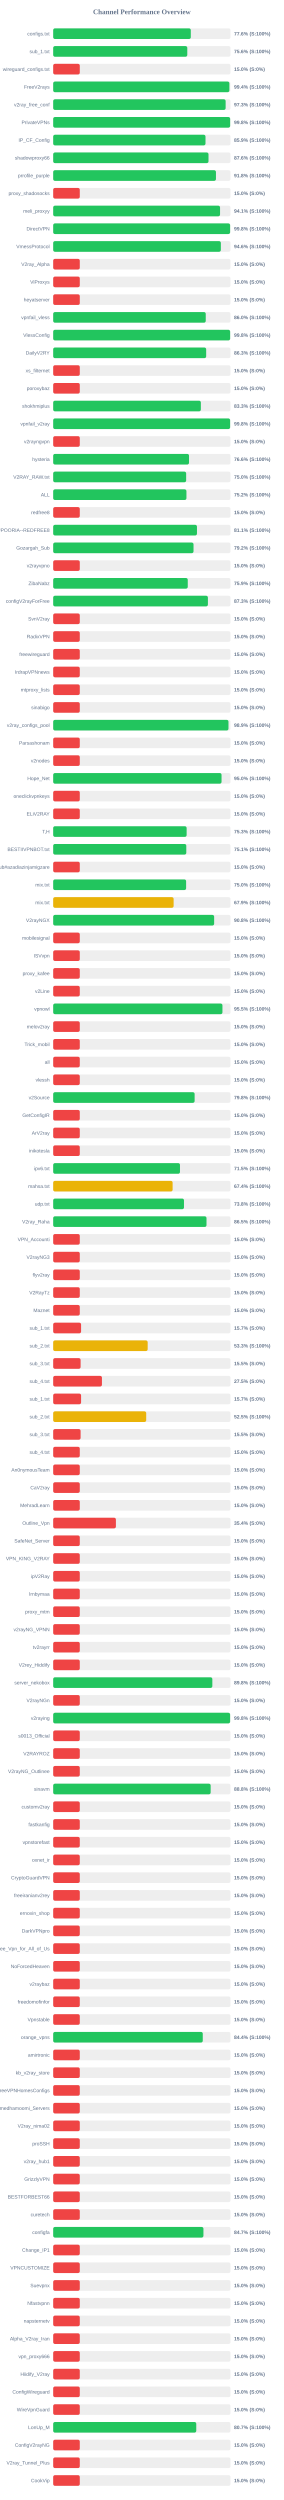
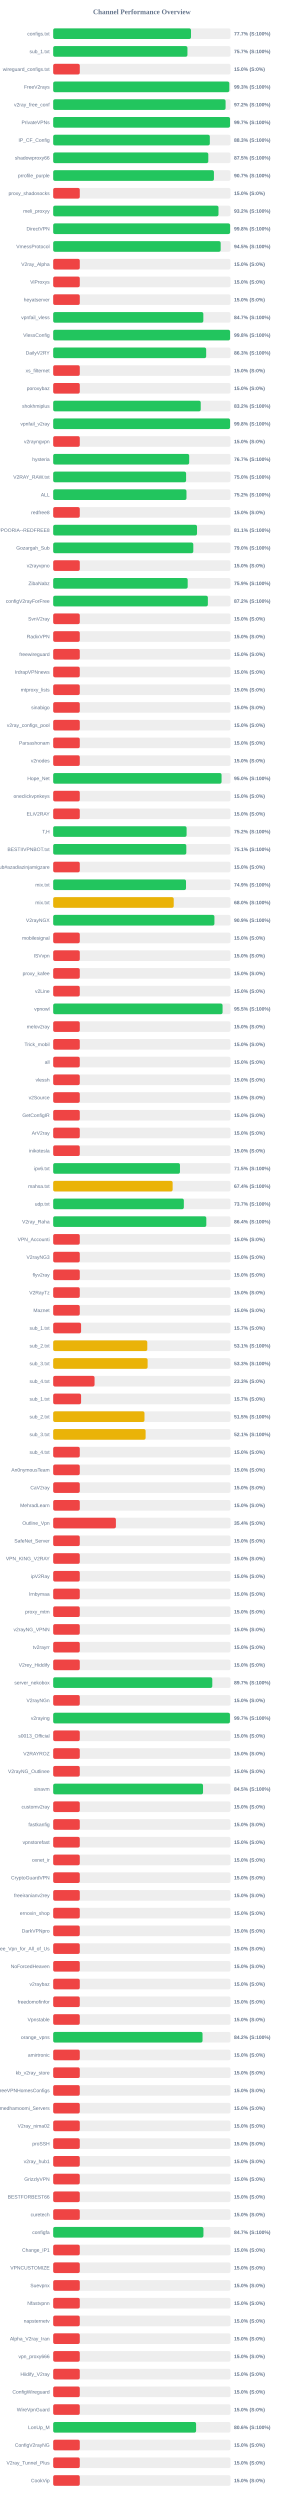
<svg xmlns="http://www.w3.org/2000/svg" width="800" height="7050" version="1.1">
  <style>
        .row { font: 14px Arial; fill: #64748b; }
        .score { font: bold 14px Arial; fill: #64748b; }
    </style>
  <text x="400" y="40" text-anchor="middle" font-size="20px" font-weight="bold" fill="#64748b">Channel Performance Overview</text>
  <rect x="150" y="80" width="500" height="30" fill="#eee" rx="5" />
-   <rect x="150" y="80" width="388.05" height="30" fill="#22c55e" rx="5" />
+   <rect x="150" y="80" width="388.6" height="30" fill="#22c55e" rx="5" />
  <text x="140" y="100" text-anchor="end" class="row">configs.txt</text>
-   <text x="660" y="100" text-anchor="start" class="score">77.6% (S:100%)</text>
+   <text x="660" y="100" text-anchor="start" class="score">77.7% (S:100%)</text>
  <rect x="150" y="130" width="500" height="30" fill="#eee" rx="5" />
-   <rect x="150" y="130" width="378.15" height="30" fill="#22c55e" rx="5" />
+   <rect x="150" y="130" width="378.6" height="30" fill="#22c55e" rx="5" />
  <text x="140" y="150" text-anchor="end" class="row">sub_1.txt</text>
-   <text x="660" y="150" text-anchor="start" class="score">75.6% (S:100%)</text>
+   <text x="660" y="150" text-anchor="start" class="score">75.7% (S:100%)</text>
  <rect x="150" y="180" width="500" height="30" fill="#eee" rx="5" />
  <rect x="150" y="180" width="75.0" height="30" fill="#ef4444" rx="5" />
  <text x="140" y="200" text-anchor="end" class="row">wireguard_configs.txt</text>
  <text x="660" y="200" text-anchor="start" class="score">15.0% (S:0%)</text>
  <rect x="150" y="230" width="500" height="30" fill="#eee" rx="5" />
-   <rect x="150" y="230" width="496.85" height="30" fill="#22c55e" rx="5" />
+   <rect x="150" y="230" width="496.65" height="30" fill="#22c55e" rx="5" />
  <text x="140" y="250" text-anchor="end" class="row">FreeV2rays</text>
-   <text x="660" y="250" text-anchor="start" class="score">99.4% (S:100%)</text>
+   <text x="660" y="250" text-anchor="start" class="score">99.3% (S:100%)</text>
  <rect x="150" y="280" width="500" height="30" fill="#eee" rx="5" />
-   <rect x="150" y="280" width="486.3" height="30" fill="#22c55e" rx="5" />
+   <rect x="150" y="280" width="486.15" height="30" fill="#22c55e" rx="5" />
  <text x="140" y="300" text-anchor="end" class="row">v2ray_free_conf</text>
-   <text x="660" y="300" text-anchor="start" class="score">97.3% (S:100%)</text>
+   <text x="660" y="300" text-anchor="start" class="score">97.2% (S:100%)</text>
  <rect x="150" y="330" width="500" height="30" fill="#eee" rx="5" />
-   <rect x="150" y="330" width="499.0" height="30" fill="#22c55e" rx="5" />
+   <rect x="150" y="330" width="498.65" height="30" fill="#22c55e" rx="5" />
  <text x="140" y="350" text-anchor="end" class="row">PrivateVPNs</text>
-   <text x="660" y="350" text-anchor="start" class="score">99.8% (S:100%)</text>
+   <text x="660" y="350" text-anchor="start" class="score">99.7% (S:100%)</text>
  <rect x="150" y="380" width="500" height="30" fill="#eee" rx="5" />
-   <rect x="150" y="380" width="429.5" height="30" fill="#22c55e" rx="5" />
+   <rect x="150" y="380" width="441.7" height="30" fill="#22c55e" rx="5" />
  <text x="140" y="400" text-anchor="end" class="row">IP_CF_Config</text>
-   <text x="660" y="400" text-anchor="start" class="score">85.9% (S:100%)</text>
+   <text x="660" y="400" text-anchor="start" class="score">88.3% (S:100%)</text>
  <rect x="150" y="430" width="500" height="30" fill="#eee" rx="5" />
-   <rect x="150" y="430" width="438.0" height="30" fill="#22c55e" rx="5" />
+   <rect x="150" y="430" width="437.4" height="30" fill="#22c55e" rx="5" />
  <text x="140" y="450" text-anchor="end" class="row">shadowproxy66</text>
-   <text x="660" y="450" text-anchor="start" class="score">87.6% (S:100%)</text>
+   <text x="660" y="450" text-anchor="start" class="score">87.5% (S:100%)</text>
  <rect x="150" y="480" width="500" height="30" fill="#eee" rx="5" />
-   <rect x="150" y="480" width="459.0" height="30" fill="#22c55e" rx="5" />
+   <rect x="150" y="480" width="453.3" height="30" fill="#22c55e" rx="5" />
  <text x="140" y="500" text-anchor="end" class="row">prrofile_purple</text>
-   <text x="660" y="500" text-anchor="start" class="score">91.8% (S:100%)</text>
+   <text x="660" y="500" text-anchor="start" class="score">90.7% (S:100%)</text>
  <rect x="150" y="530" width="500" height="30" fill="#eee" rx="5" />
  <rect x="150" y="530" width="75.0" height="30" fill="#ef4444" rx="5" />
  <text x="140" y="550" text-anchor="end" class="row">proxy_shadosocks</text>
  <text x="660" y="550" text-anchor="start" class="score">15.0% (S:0%)</text>
  <rect x="150" y="580" width="500" height="30" fill="#eee" rx="5" />
-   <rect x="150" y="580" width="470.55" height="30" fill="#22c55e" rx="5" />
+   <rect x="150" y="580" width="466.15" height="30" fill="#22c55e" rx="5" />
  <text x="140" y="600" text-anchor="end" class="row">meli_proxyy</text>
-   <text x="660" y="600" text-anchor="start" class="score">94.1% (S:100%)</text>
+   <text x="660" y="600" text-anchor="start" class="score">93.2% (S:100%)</text>
  <rect x="150" y="630" width="500" height="30" fill="#eee" rx="5" />
  <rect x="150" y="630" width="498.9" height="30" fill="#22c55e" rx="5" />
  <text x="140" y="650" text-anchor="end" class="row">DirectVPN</text>
  <text x="660" y="650" text-anchor="start" class="score">99.8% (S:100%)</text>
  <rect x="150" y="680" width="500" height="30" fill="#eee" rx="5" />
-   <rect x="150" y="680" width="472.8" height="30" fill="#22c55e" rx="5" />
+   <rect x="150" y="680" width="472.3" height="30" fill="#22c55e" rx="5" />
  <text x="140" y="700" text-anchor="end" class="row">VmessProtocol</text>
-   <text x="660" y="700" text-anchor="start" class="score">94.6% (S:100%)</text>
+   <text x="660" y="700" text-anchor="start" class="score">94.5% (S:100%)</text>
  <rect x="150" y="730" width="500" height="30" fill="#eee" rx="5" />
  <rect x="150" y="730" width="75.0" height="30" fill="#ef4444" rx="5" />
  <text x="140" y="750" text-anchor="end" class="row">V2ray_Alpha</text>
  <text x="660" y="750" text-anchor="start" class="score">15.0% (S:0%)</text>
  <rect x="150" y="780" width="500" height="30" fill="#eee" rx="5" />
  <rect x="150" y="780" width="75.0" height="30" fill="#ef4444" rx="5" />
  <text x="140" y="800" text-anchor="end" class="row">ViProxys</text>
  <text x="660" y="800" text-anchor="start" class="score">15.0% (S:0%)</text>
  <rect x="150" y="830" width="500" height="30" fill="#eee" rx="5" />
  <rect x="150" y="830" width="75.0" height="30" fill="#ef4444" rx="5" />
  <text x="140" y="850" text-anchor="end" class="row">heyatserver</text>
  <text x="660" y="850" text-anchor="start" class="score">15.0% (S:0%)</text>
  <rect x="150" y="880" width="500" height="30" fill="#eee" rx="5" />
-   <rect x="150" y="880" width="430.2" height="30" fill="#22c55e" rx="5" />
+   <rect x="150" y="880" width="423.4" height="30" fill="#22c55e" rx="5" />
  <text x="140" y="900" text-anchor="end" class="row">vpnfail_vless</text>
-   <text x="660" y="900" text-anchor="start" class="score">86.0% (S:100%)</text>
+   <text x="660" y="900" text-anchor="start" class="score">84.7% (S:100%)</text>
  <rect x="150" y="930" width="500" height="30" fill="#eee" rx="5" />
-   <rect x="150" y="930" width="498.95" height="30" fill="#22c55e" rx="5" />
+   <rect x="150" y="930" width="498.8" height="30" fill="#22c55e" rx="5" />
  <text x="140" y="950" text-anchor="end" class="row">VlessConfig</text>
  <text x="660" y="950" text-anchor="start" class="score">99.8% (S:100%)</text>
  <rect x="150" y="980" width="500" height="30" fill="#eee" rx="5" />
  <rect x="150" y="980" width="431.4" height="30" fill="#22c55e" rx="5" />
  <text x="140" y="1000" text-anchor="end" class="row">DailyV2RY</text>
  <text x="660" y="1000" text-anchor="start" class="score">86.3% (S:100%)</text>
  <rect x="150" y="1030" width="500" height="30" fill="#eee" rx="5" />
  <rect x="150" y="1030" width="75.0" height="30" fill="#ef4444" rx="5" />
  <text x="140" y="1050" text-anchor="end" class="row">xs_filternet</text>
  <text x="660" y="1050" text-anchor="start" class="score">15.0% (S:0%)</text>
  <rect x="150" y="1080" width="500" height="30" fill="#eee" rx="5" />
  <rect x="150" y="1080" width="75.0" height="30" fill="#ef4444" rx="5" />
  <text x="140" y="1100" text-anchor="end" class="row">poroxybaz</text>
  <text x="660" y="1100" text-anchor="start" class="score">15.0% (S:0%)</text>
  <rect x="150" y="1130" width="500" height="30" fill="#eee" rx="5" />
-   <rect x="150" y="1130" width="416.4" height="30" fill="#22c55e" rx="5" />
+   <rect x="150" y="1130" width="416.05" height="30" fill="#22c55e" rx="5" />
  <text x="140" y="1150" text-anchor="end" class="row">shokhmiplus</text>
-   <text x="660" y="1150" text-anchor="start" class="score">83.3% (S:100%)</text>
+   <text x="660" y="1150" text-anchor="start" class="score">83.2% (S:100%)</text>
  <rect x="150" y="1180" width="500" height="30" fill="#eee" rx="5" />
-   <rect x="150" y="1180" width="498.9" height="30" fill="#22c55e" rx="5" />
+   <rect x="150" y="1180" width="498.75" height="30" fill="#22c55e" rx="5" />
  <text x="140" y="1200" text-anchor="end" class="row">vpnfail_v2ray</text>
  <text x="660" y="1200" text-anchor="start" class="score">99.8% (S:100%)</text>
  <rect x="150" y="1230" width="500" height="30" fill="#eee" rx="5" />
  <rect x="150" y="1230" width="75.0" height="30" fill="#ef4444" rx="5" />
  <text x="140" y="1250" text-anchor="end" class="row">v2rayngvpn</text>
  <text x="660" y="1250" text-anchor="start" class="score">15.0% (S:0%)</text>
  <rect x="150" y="1280" width="500" height="30" fill="#eee" rx="5" />
-   <rect x="150" y="1280" width="383.05" height="30" fill="#22c55e" rx="5" />
+   <rect x="150" y="1280" width="383.5" height="30" fill="#22c55e" rx="5" />
  <text x="140" y="1300" text-anchor="end" class="row">hysteria</text>
-   <text x="660" y="1300" text-anchor="start" class="score">76.6% (S:100%)</text>
+   <text x="660" y="1300" text-anchor="start" class="score">76.7% (S:100%)</text>
  <rect x="150" y="1330" width="500" height="30" fill="#eee" rx="5" />
-   <rect x="150" y="1330" width="374.95" height="30" fill="#22c55e" rx="5" />
+   <rect x="150" y="1330" width="374.8" height="30" fill="#22c55e" rx="5" />
  <text x="140" y="1350" text-anchor="end" class="row">V2RAY_RAW.txt</text>
  <text x="660" y="1350" text-anchor="start" class="score">75.0% (S:100%)</text>
  <rect x="150" y="1380" width="500" height="30" fill="#eee" rx="5" />
-   <rect x="150" y="1380" width="375.75" height="30" fill="#22c55e" rx="5" />
+   <rect x="150" y="1380" width="375.85" height="30" fill="#22c55e" rx="5" />
  <text x="140" y="1400" text-anchor="end" class="row">ALL</text>
  <text x="660" y="1400" text-anchor="start" class="score">75.2% (S:100%)</text>
  <rect x="150" y="1430" width="500" height="30" fill="#eee" rx="5" />
  <rect x="150" y="1430" width="75.0" height="30" fill="#ef4444" rx="5" />
  <text x="140" y="1450" text-anchor="end" class="row">redfree8</text>
  <text x="660" y="1450" text-anchor="start" class="score">15.0% (S:0%)</text>
  <rect x="150" y="1480" width="500" height="30" fill="#eee" rx="5" />
-   <rect x="150" y="1480" width="405.45" height="30" fill="#22c55e" rx="5" />
+   <rect x="150" y="1480" width="405.6" height="30" fill="#22c55e" rx="5" />
  <text x="140" y="1500" text-anchor="end" class="row">POORIA--REDFREE8.txt#POORIA--REDFREE8</text>
  <text x="660" y="1500" text-anchor="start" class="score">81.1% (S:100%)</text>
  <rect x="150" y="1530" width="500" height="30" fill="#eee" rx="5" />
-   <rect x="150" y="1530" width="395.75" height="30" fill="#22c55e" rx="5" />
+   <rect x="150" y="1530" width="395.1" height="30" fill="#22c55e" rx="5" />
  <text x="140" y="1550" text-anchor="end" class="row">Gozargah_Sub</text>
-   <text x="660" y="1550" text-anchor="start" class="score">79.2% (S:100%)</text>
+   <text x="660" y="1550" text-anchor="start" class="score">79.0% (S:100%)</text>
  <rect x="150" y="1580" width="500" height="30" fill="#eee" rx="5" />
  <rect x="150" y="1580" width="75.0" height="30" fill="#ef4444" rx="5" />
  <text x="140" y="1600" text-anchor="end" class="row">v2rayvpno</text>
  <text x="660" y="1600" text-anchor="start" class="score">15.0% (S:0%)</text>
  <rect x="150" y="1630" width="500" height="30" fill="#eee" rx="5" />
-   <rect x="150" y="1630" width="379.5" height="30" fill="#22c55e" rx="5" />
+   <rect x="150" y="1630" width="379.3" height="30" fill="#22c55e" rx="5" />
  <text x="140" y="1650" text-anchor="end" class="row">ZibaNabz</text>
  <text x="660" y="1650" text-anchor="start" class="score">75.9% (S:100%)</text>
  <rect x="150" y="1680" width="500" height="30" fill="#eee" rx="5" />
-   <rect x="150" y="1680" width="436.3" height="30" fill="#22c55e" rx="5" />
+   <rect x="150" y="1680" width="436.2" height="30" fill="#22c55e" rx="5" />
  <text x="140" y="1700" text-anchor="end" class="row">configV2rayForFree</text>
-   <text x="660" y="1700" text-anchor="start" class="score">87.3% (S:100%)</text>
+   <text x="660" y="1700" text-anchor="start" class="score">87.2% (S:100%)</text>
  <rect x="150" y="1730" width="500" height="30" fill="#eee" rx="5" />
  <rect x="150" y="1730" width="75.0" height="30" fill="#ef4444" rx="5" />
  <text x="140" y="1750" text-anchor="end" class="row">SvnV2ray</text>
  <text x="660" y="1750" text-anchor="start" class="score">15.0% (S:0%)</text>
  <rect x="150" y="1780" width="500" height="30" fill="#eee" rx="5" />
  <rect x="150" y="1780" width="75.0" height="30" fill="#ef4444" rx="5" />
  <text x="140" y="1800" text-anchor="end" class="row">RadixVPN</text>
  <text x="660" y="1800" text-anchor="start" class="score">15.0% (S:0%)</text>
  <rect x="150" y="1830" width="500" height="30" fill="#eee" rx="5" />
  <rect x="150" y="1830" width="75.0" height="30" fill="#ef4444" rx="5" />
  <text x="140" y="1850" text-anchor="end" class="row">freewireguard</text>
  <text x="660" y="1850" text-anchor="start" class="score">15.0% (S:0%)</text>
  <rect x="150" y="1880" width="500" height="30" fill="#eee" rx="5" />
  <rect x="150" y="1880" width="75.0" height="30" fill="#ef4444" rx="5" />
  <text x="140" y="1900" text-anchor="end" class="row">IrdrapVPNnews</text>
  <text x="660" y="1900" text-anchor="start" class="score">15.0% (S:0%)</text>
  <rect x="150" y="1930" width="500" height="30" fill="#eee" rx="5" />
  <rect x="150" y="1930" width="75.0" height="30" fill="#ef4444" rx="5" />
  <text x="140" y="1950" text-anchor="end" class="row">mtproxy_lists</text>
  <text x="660" y="1950" text-anchor="start" class="score">15.0% (S:0%)</text>
  <rect x="150" y="1980" width="500" height="30" fill="#eee" rx="5" />
  <rect x="150" y="1980" width="75.0" height="30" fill="#ef4444" rx="5" />
  <text x="140" y="2000" text-anchor="end" class="row">sinabigo</text>
  <text x="660" y="2000" text-anchor="start" class="score">15.0% (S:0%)</text>
  <rect x="150" y="2030" width="500" height="30" fill="#eee" rx="5" />
-   <rect x="150" y="2030" width="494.3" height="30" fill="#22c55e" rx="5" />
+   <rect x="150" y="2030" width="75.0" height="30" fill="#ef4444" rx="5" />
  <text x="140" y="2050" text-anchor="end" class="row">v2ray_configs_pool</text>
-   <text x="660" y="2050" text-anchor="start" class="score">98.9% (S:100%)</text>
+   <text x="660" y="2050" text-anchor="start" class="score">15.0% (S:0%)</text>
  <rect x="150" y="2080" width="500" height="30" fill="#eee" rx="5" />
  <rect x="150" y="2080" width="75.0" height="30" fill="#ef4444" rx="5" />
  <text x="140" y="2100" text-anchor="end" class="row">Parsashonam</text>
  <text x="660" y="2100" text-anchor="start" class="score">15.0% (S:0%)</text>
  <rect x="150" y="2130" width="500" height="30" fill="#eee" rx="5" />
  <rect x="150" y="2130" width="75.0" height="30" fill="#ef4444" rx="5" />
  <text x="140" y="2150" text-anchor="end" class="row">v2nodes</text>
  <text x="660" y="2150" text-anchor="start" class="score">15.0% (S:0%)</text>
  <rect x="150" y="2180" width="500" height="30" fill="#eee" rx="5" />
-   <rect x="150" y="2180" width="474.75" height="30" fill="#22c55e" rx="5" />
+   <rect x="150" y="2180" width="474.8" height="30" fill="#22c55e" rx="5" />
  <text x="140" y="2200" text-anchor="end" class="row">Hope_Net</text>
  <text x="660" y="2200" text-anchor="start" class="score">95.0% (S:100%)</text>
  <rect x="150" y="2230" width="500" height="30" fill="#eee" rx="5" />
  <rect x="150" y="2230" width="75.0" height="30" fill="#ef4444" rx="5" />
  <text x="140" y="2250" text-anchor="end" class="row">oneclickvpnkeys</text>
  <text x="660" y="2250" text-anchor="start" class="score">15.0% (S:0%)</text>
  <rect x="150" y="2280" width="500" height="30" fill="#eee" rx="5" />
  <rect x="150" y="2280" width="75.0" height="30" fill="#ef4444" rx="5" />
  <text x="140" y="2300" text-anchor="end" class="row">ELiV2RAY</text>
  <text x="660" y="2300" text-anchor="start" class="score">15.0% (S:0%)</text>
  <rect x="150" y="2330" width="500" height="30" fill="#eee" rx="5" />
-   <rect x="150" y="2330" width="376.3" height="30" fill="#22c55e" rx="5" />
+   <rect x="150" y="2330" width="376.2" height="30" fill="#22c55e" rx="5" />
  <text x="140" y="2350" text-anchor="end" class="row">T,H</text>
-   <text x="660" y="2350" text-anchor="start" class="score">75.3% (S:100%)</text>
+   <text x="660" y="2350" text-anchor="start" class="score">75.2% (S:100%)</text>
  <rect x="150" y="2380" width="500" height="30" fill="#eee" rx="5" />
-   <rect x="150" y="2380" width="375.35" height="30" fill="#22c55e" rx="5" />
+   <rect x="150" y="2380" width="375.4" height="30" fill="#22c55e" rx="5" />
  <text x="140" y="2400" text-anchor="end" class="row">BESTIIVPNBOT.txt</text>
  <text x="660" y="2400" text-anchor="start" class="score">75.1% (S:100%)</text>
  <rect x="150" y="2430" width="500" height="30" fill="#eee" rx="5" />
  <rect x="150" y="2430" width="75.0" height="30" fill="#ef4444" rx="5" />
  <text x="140" y="2450" text-anchor="end" class="row">Sub#azadiazinjamigzare</text>
  <text x="660" y="2450" text-anchor="start" class="score">15.0% (S:0%)</text>
  <rect x="150" y="2480" width="500" height="30" fill="#eee" rx="5" />
-   <rect x="150" y="2480" width="374.85" height="30" fill="#22c55e" rx="5" />
+   <rect x="150" y="2480" width="374.55" height="30" fill="#22c55e" rx="5" />
  <text x="140" y="2500" text-anchor="end" class="row">mix.txt</text>
-   <text x="660" y="2500" text-anchor="start" class="score">75.0% (S:100%)</text>
+   <text x="660" y="2500" text-anchor="start" class="score">74.9% (S:100%)</text>
  <rect x="150" y="2530" width="500" height="30" fill="#eee" rx="5" />
-   <rect x="150" y="2530" width="339.65" height="30" fill="#eab308" rx="5" />
+   <rect x="150" y="2530" width="339.9" height="30" fill="#eab308" rx="5" />
  <text x="140" y="2550" text-anchor="end" class="row">mix.txt</text>
-   <text x="660" y="2550" text-anchor="start" class="score">67.9% (S:100%)</text>
+   <text x="660" y="2550" text-anchor="start" class="score">68.0% (S:100%)</text>
  <rect x="150" y="2580" width="500" height="30" fill="#eee" rx="5" />
-   <rect x="150" y="2580" width="453.9" height="30" fill="#22c55e" rx="5" />
+   <rect x="150" y="2580" width="454.65" height="30" fill="#22c55e" rx="5" />
  <text x="140" y="2600" text-anchor="end" class="row">V2rayNGX</text>
-   <text x="660" y="2600" text-anchor="start" class="score">90.8% (S:100%)</text>
+   <text x="660" y="2600" text-anchor="start" class="score">90.9% (S:100%)</text>
  <rect x="150" y="2630" width="500" height="30" fill="#eee" rx="5" />
  <rect x="150" y="2630" width="75.0" height="30" fill="#ef4444" rx="5" />
  <text x="140" y="2650" text-anchor="end" class="row">mobilesignal</text>
  <text x="660" y="2650" text-anchor="start" class="score">15.0% (S:0%)</text>
  <rect x="150" y="2680" width="500" height="30" fill="#eee" rx="5" />
  <rect x="150" y="2680" width="75.0" height="30" fill="#ef4444" rx="5" />
  <text x="140" y="2700" text-anchor="end" class="row">ISVvpn</text>
  <text x="660" y="2700" text-anchor="start" class="score">15.0% (S:0%)</text>
  <rect x="150" y="2730" width="500" height="30" fill="#eee" rx="5" />
  <rect x="150" y="2730" width="75.0" height="30" fill="#ef4444" rx="5" />
  <text x="140" y="2750" text-anchor="end" class="row">proxy_kafee</text>
  <text x="660" y="2750" text-anchor="start" class="score">15.0% (S:0%)</text>
  <rect x="150" y="2780" width="500" height="30" fill="#eee" rx="5" />
  <rect x="150" y="2780" width="75.0" height="30" fill="#ef4444" rx="5" />
  <text x="140" y="2800" text-anchor="end" class="row">v2Line</text>
  <text x="660" y="2800" text-anchor="start" class="score">15.0% (S:0%)</text>
  <rect x="150" y="2830" width="500" height="30" fill="#eee" rx="5" />
-   <rect x="150" y="2830" width="477.3" height="30" fill="#22c55e" rx="5" />
+   <rect x="150" y="2830" width="477.65" height="30" fill="#22c55e" rx="5" />
  <text x="140" y="2850" text-anchor="end" class="row">vpnowl</text>
  <text x="660" y="2850" text-anchor="start" class="score">95.5% (S:100%)</text>
  <rect x="150" y="2880" width="500" height="30" fill="#eee" rx="5" />
  <rect x="150" y="2880" width="75.0" height="30" fill="#ef4444" rx="5" />
  <text x="140" y="2900" text-anchor="end" class="row">melov2ray</text>
  <text x="660" y="2900" text-anchor="start" class="score">15.0% (S:0%)</text>
  <rect x="150" y="2930" width="500" height="30" fill="#eee" rx="5" />
  <rect x="150" y="2930" width="75.0" height="30" fill="#ef4444" rx="5" />
  <text x="140" y="2950" text-anchor="end" class="row">Trick_mobil</text>
  <text x="660" y="2950" text-anchor="start" class="score">15.0% (S:0%)</text>
  <rect x="150" y="2980" width="500" height="30" fill="#eee" rx="5" />
  <rect x="150" y="2980" width="75.0" height="30" fill="#ef4444" rx="5" />
  <text x="140" y="3000" text-anchor="end" class="row">all</text>
  <text x="660" y="3000" text-anchor="start" class="score">15.0% (S:0%)</text>
  <rect x="150" y="3030" width="500" height="30" fill="#eee" rx="5" />
  <rect x="150" y="3030" width="75.0" height="30" fill="#ef4444" rx="5" />
  <text x="140" y="3050" text-anchor="end" class="row">vlessh</text>
  <text x="660" y="3050" text-anchor="start" class="score">15.0% (S:0%)</text>
  <rect x="150" y="3080" width="500" height="30" fill="#eee" rx="5" />
-   <rect x="150" y="3080" width="398.85" height="30" fill="#22c55e" rx="5" />
+   <rect x="150" y="3080" width="75.0" height="30" fill="#ef4444" rx="5" />
  <text x="140" y="3100" text-anchor="end" class="row">v2Source</text>
-   <text x="660" y="3100" text-anchor="start" class="score">79.8% (S:100%)</text>
+   <text x="660" y="3100" text-anchor="start" class="score">15.0% (S:0%)</text>
  <rect x="150" y="3130" width="500" height="30" fill="#eee" rx="5" />
  <rect x="150" y="3130" width="75.0" height="30" fill="#ef4444" rx="5" />
  <text x="140" y="3150" text-anchor="end" class="row">GetConfigIR</text>
  <text x="660" y="3150" text-anchor="start" class="score">15.0% (S:0%)</text>
  <rect x="150" y="3180" width="500" height="30" fill="#eee" rx="5" />
  <rect x="150" y="3180" width="75.0" height="30" fill="#ef4444" rx="5" />
  <text x="140" y="3200" text-anchor="end" class="row">ArV2ray</text>
  <text x="660" y="3200" text-anchor="start" class="score">15.0% (S:0%)</text>
  <rect x="150" y="3230" width="500" height="30" fill="#eee" rx="5" />
  <rect x="150" y="3230" width="75.0" height="30" fill="#ef4444" rx="5" />
  <text x="140" y="3250" text-anchor="end" class="row">inikotesla</text>
  <text x="660" y="3250" text-anchor="start" class="score">15.0% (S:0%)</text>
  <rect x="150" y="3280" width="500" height="30" fill="#eee" rx="5" />
-   <rect x="150" y="3280" width="357.55" height="30" fill="#22c55e" rx="5" />
+   <rect x="150" y="3280" width="357.5" height="30" fill="#22c55e" rx="5" />
  <text x="140" y="3300" text-anchor="end" class="row">ipv6.txt</text>
  <text x="660" y="3300" text-anchor="start" class="score">71.5% (S:100%)</text>
  <rect x="150" y="3330" width="500" height="30" fill="#eee" rx="5" />
-   <rect x="150" y="3330" width="336.8" height="30" fill="#eab308" rx="5" />
+   <rect x="150" y="3330" width="336.85" height="30" fill="#eab308" rx="5" />
  <text x="140" y="3350" text-anchor="end" class="row">mahsa.txt</text>
  <text x="660" y="3350" text-anchor="start" class="score">67.4% (S:100%)</text>
  <rect x="150" y="3380" width="500" height="30" fill="#eee" rx="5" />
-   <rect x="150" y="3380" width="368.85" height="30" fill="#22c55e" rx="5" />
+   <rect x="150" y="3380" width="368.45" height="30" fill="#22c55e" rx="5" />
  <text x="140" y="3400" text-anchor="end" class="row">udp.txt</text>
-   <text x="660" y="3400" text-anchor="start" class="score">73.8% (S:100%)</text>
+   <text x="660" y="3400" text-anchor="start" class="score">73.7% (S:100%)</text>
  <rect x="150" y="3430" width="500" height="30" fill="#eee" rx="5" />
-   <rect x="150" y="3430" width="432.35" height="30" fill="#22c55e" rx="5" />
+   <rect x="150" y="3430" width="431.8" height="30" fill="#22c55e" rx="5" />
  <text x="140" y="3450" text-anchor="end" class="row">V2ray_Raha</text>
-   <text x="660" y="3450" text-anchor="start" class="score">86.5% (S:100%)</text>
+   <text x="660" y="3450" text-anchor="start" class="score">86.4% (S:100%)</text>
  <rect x="150" y="3480" width="500" height="30" fill="#eee" rx="5" />
  <rect x="150" y="3480" width="75.0" height="30" fill="#ef4444" rx="5" />
  <text x="140" y="3500" text-anchor="end" class="row">VPN_Accounti</text>
  <text x="660" y="3500" text-anchor="start" class="score">15.0% (S:0%)</text>
  <rect x="150" y="3530" width="500" height="30" fill="#eee" rx="5" />
  <rect x="150" y="3530" width="75.0" height="30" fill="#ef4444" rx="5" />
  <text x="140" y="3550" text-anchor="end" class="row">V2rayNG3</text>
  <text x="660" y="3550" text-anchor="start" class="score">15.0% (S:0%)</text>
  <rect x="150" y="3580" width="500" height="30" fill="#eee" rx="5" />
  <rect x="150" y="3580" width="75.0" height="30" fill="#ef4444" rx="5" />
  <text x="140" y="3600" text-anchor="end" class="row">flyv2ray</text>
  <text x="660" y="3600" text-anchor="start" class="score">15.0% (S:0%)</text>
  <rect x="150" y="3630" width="500" height="30" fill="#eee" rx="5" />
  <rect x="150" y="3630" width="75.0" height="30" fill="#ef4444" rx="5" />
  <text x="140" y="3650" text-anchor="end" class="row">V2RayTz</text>
  <text x="660" y="3650" text-anchor="start" class="score">15.0% (S:0%)</text>
  <rect x="150" y="3680" width="500" height="30" fill="#eee" rx="5" />
  <rect x="150" y="3680" width="75.0" height="30" fill="#ef4444" rx="5" />
  <text x="140" y="3700" text-anchor="end" class="row">Maznet</text>
  <text x="660" y="3700" text-anchor="start" class="score">15.0% (S:0%)</text>
  <rect x="150" y="3730" width="500" height="30" fill="#eee" rx="5" />
  <rect x="150" y="3730" width="78.65" height="30" fill="#ef4444" rx="5" />
  <text x="140" y="3750" text-anchor="end" class="row">sub_1.txt</text>
  <text x="660" y="3750" text-anchor="start" class="score">15.7% (S:0%)</text>
  <rect x="150" y="3780" width="500" height="30" fill="#eee" rx="5" />
-   <rect x="150" y="3780" width="266.45" height="30" fill="#eab308" rx="5" />
+   <rect x="150" y="3780" width="265.35" height="30" fill="#eab308" rx="5" />
  <text x="140" y="3800" text-anchor="end" class="row">sub_2.txt</text>
-   <text x="660" y="3800" text-anchor="start" class="score">53.3% (S:100%)</text>
+   <text x="660" y="3800" text-anchor="start" class="score">53.1% (S:100%)</text>
  <rect x="150" y="3830" width="500" height="30" fill="#eee" rx="5" />
-   <rect x="150" y="3830" width="77.3" height="30" fill="#ef4444" rx="5" />
+   <rect x="150" y="3830" width="266.3" height="30" fill="#eab308" rx="5" />
  <text x="140" y="3850" text-anchor="end" class="row">sub_3.txt</text>
-   <text x="660" y="3850" text-anchor="start" class="score">15.5% (S:0%)</text>
+   <text x="660" y="3850" text-anchor="start" class="score">53.3% (S:100%)</text>
  <rect x="150" y="3880" width="500" height="30" fill="#eee" rx="5" />
-   <rect x="150" y="3880" width="137.5" height="30" fill="#ef4444" rx="5" />
+   <rect x="150" y="3880" width="116.65" height="30" fill="#ef4444" rx="5" />
  <text x="140" y="3900" text-anchor="end" class="row">sub_4.txt</text>
-   <text x="660" y="3900" text-anchor="start" class="score">27.5% (S:0%)</text>
+   <text x="660" y="3900" text-anchor="start" class="score">23.3% (S:0%)</text>
  <rect x="150" y="3930" width="500" height="30" fill="#eee" rx="5" />
  <rect x="150" y="3930" width="78.65" height="30" fill="#ef4444" rx="5" />
  <text x="140" y="3950" text-anchor="end" class="row">sub_1.txt</text>
  <text x="660" y="3950" text-anchor="start" class="score">15.7% (S:0%)</text>
  <rect x="150" y="3980" width="500" height="30" fill="#eee" rx="5" />
-   <rect x="150" y="3980" width="262.3" height="30" fill="#eab308" rx="5" />
+   <rect x="150" y="3980" width="257.45" height="30" fill="#eab308" rx="5" />
  <text x="140" y="4000" text-anchor="end" class="row">sub_2.txt</text>
-   <text x="660" y="4000" text-anchor="start" class="score">52.5% (S:100%)</text>
+   <text x="660" y="4000" text-anchor="start" class="score">51.5% (S:100%)</text>
  <rect x="150" y="4030" width="500" height="30" fill="#eee" rx="5" />
-   <rect x="150" y="4030" width="77.3" height="30" fill="#ef4444" rx="5" />
+   <rect x="150" y="4030" width="260.65" height="30" fill="#eab308" rx="5" />
  <text x="140" y="4050" text-anchor="end" class="row">sub_3.txt</text>
-   <text x="660" y="4050" text-anchor="start" class="score">15.5% (S:0%)</text>
+   <text x="660" y="4050" text-anchor="start" class="score">52.1% (S:100%)</text>
  <rect x="150" y="4080" width="500" height="30" fill="#eee" rx="5" />
  <rect x="150" y="4080" width="75.0" height="30" fill="#ef4444" rx="5" />
  <text x="140" y="4100" text-anchor="end" class="row">sub_4.txt</text>
  <text x="660" y="4100" text-anchor="start" class="score">15.0% (S:0%)</text>
  <rect x="150" y="4130" width="500" height="30" fill="#eee" rx="5" />
  <rect x="150" y="4130" width="75.0" height="30" fill="#ef4444" rx="5" />
  <text x="140" y="4150" text-anchor="end" class="row">An0nymousTeam</text>
  <text x="660" y="4150" text-anchor="start" class="score">15.0% (S:0%)</text>
  <rect x="150" y="4180" width="500" height="30" fill="#eee" rx="5" />
  <rect x="150" y="4180" width="75.0" height="30" fill="#ef4444" rx="5" />
  <text x="140" y="4200" text-anchor="end" class="row">CaV2ray</text>
  <text x="660" y="4200" text-anchor="start" class="score">15.0% (S:0%)</text>
  <rect x="150" y="4230" width="500" height="30" fill="#eee" rx="5" />
  <rect x="150" y="4230" width="75.0" height="30" fill="#ef4444" rx="5" />
  <text x="140" y="4250" text-anchor="end" class="row">MehradLearn</text>
  <text x="660" y="4250" text-anchor="start" class="score">15.0% (S:0%)</text>
  <rect x="150" y="4280" width="500" height="30" fill="#eee" rx="5" />
  <rect x="150" y="4280" width="176.85" height="30" fill="#ef4444" rx="5" />
  <text x="140" y="4300" text-anchor="end" class="row">Outline_Vpn</text>
  <text x="660" y="4300" text-anchor="start" class="score">35.4% (S:0%)</text>
  <rect x="150" y="4330" width="500" height="30" fill="#eee" rx="5" />
  <rect x="150" y="4330" width="75.0" height="30" fill="#ef4444" rx="5" />
  <text x="140" y="4350" text-anchor="end" class="row">SafeNet_Server</text>
  <text x="660" y="4350" text-anchor="start" class="score">15.0% (S:0%)</text>
  <rect x="150" y="4380" width="500" height="30" fill="#eee" rx="5" />
  <rect x="150" y="4380" width="75.0" height="30" fill="#ef4444" rx="5" />
  <text x="140" y="4400" text-anchor="end" class="row">VPN_KING_V2RAY</text>
  <text x="660" y="4400" text-anchor="start" class="score">15.0% (S:0%)</text>
  <rect x="150" y="4430" width="500" height="30" fill="#eee" rx="5" />
  <rect x="150" y="4430" width="75.0" height="30" fill="#ef4444" rx="5" />
  <text x="140" y="4450" text-anchor="end" class="row">ipV2Ray</text>
  <text x="660" y="4450" text-anchor="start" class="score">15.0% (S:0%)</text>
  <rect x="150" y="4480" width="500" height="30" fill="#eee" rx="5" />
  <rect x="150" y="4480" width="75.0" height="30" fill="#ef4444" rx="5" />
  <text x="140" y="4500" text-anchor="end" class="row">lrnbymaa</text>
  <text x="660" y="4500" text-anchor="start" class="score">15.0% (S:0%)</text>
  <rect x="150" y="4530" width="500" height="30" fill="#eee" rx="5" />
  <rect x="150" y="4530" width="75.0" height="30" fill="#ef4444" rx="5" />
  <text x="140" y="4550" text-anchor="end" class="row">proxy_mtm</text>
  <text x="660" y="4550" text-anchor="start" class="score">15.0% (S:0%)</text>
  <rect x="150" y="4580" width="500" height="30" fill="#eee" rx="5" />
  <rect x="150" y="4580" width="75.0" height="30" fill="#ef4444" rx="5" />
  <text x="140" y="4600" text-anchor="end" class="row">v2rayNG_VPNN</text>
  <text x="660" y="4600" text-anchor="start" class="score">15.0% (S:0%)</text>
  <rect x="150" y="4630" width="500" height="30" fill="#eee" rx="5" />
  <rect x="150" y="4630" width="75.0" height="30" fill="#ef4444" rx="5" />
  <text x="140" y="4650" text-anchor="end" class="row">tv2rayrr</text>
  <text x="660" y="4650" text-anchor="start" class="score">15.0% (S:0%)</text>
  <rect x="150" y="4680" width="500" height="30" fill="#eee" rx="5" />
  <rect x="150" y="4680" width="75.0" height="30" fill="#ef4444" rx="5" />
  <text x="140" y="4700" text-anchor="end" class="row">V2rey_Hiddify</text>
  <text x="660" y="4700" text-anchor="start" class="score">15.0% (S:0%)</text>
  <rect x="150" y="4730" width="500" height="30" fill="#eee" rx="5" />
-   <rect x="150" y="4730" width="448.8" height="30" fill="#22c55e" rx="5" />
+   <rect x="150" y="4730" width="448.65" height="30" fill="#22c55e" rx="5" />
  <text x="140" y="4750" text-anchor="end" class="row">server_nekobox</text>
-   <text x="660" y="4750" text-anchor="start" class="score">89.8% (S:100%)</text>
+   <text x="660" y="4750" text-anchor="start" class="score">89.7% (S:100%)</text>
  <rect x="150" y="4780" width="500" height="30" fill="#eee" rx="5" />
  <rect x="150" y="4780" width="75.0" height="30" fill="#ef4444" rx="5" />
  <text x="140" y="4800" text-anchor="end" class="row">V2rayNGn</text>
  <text x="660" y="4800" text-anchor="start" class="score">15.0% (S:0%)</text>
  <rect x="150" y="4830" width="500" height="30" fill="#eee" rx="5" />
-   <rect x="150" y="4830" width="498.9" height="30" fill="#22c55e" rx="5" />
+   <rect x="150" y="4830" width="498.45" height="30" fill="#22c55e" rx="5" />
  <text x="140" y="4850" text-anchor="end" class="row">v2raying</text>
-   <text x="660" y="4850" text-anchor="start" class="score">99.8% (S:100%)</text>
+   <text x="660" y="4850" text-anchor="start" class="score">99.7% (S:100%)</text>
  <rect x="150" y="4880" width="500" height="30" fill="#eee" rx="5" />
  <rect x="150" y="4880" width="75.0" height="30" fill="#ef4444" rx="5" />
  <text x="140" y="4900" text-anchor="end" class="row">s0013_Official</text>
  <text x="660" y="4900" text-anchor="start" class="score">15.0% (S:0%)</text>
  <rect x="150" y="4930" width="500" height="30" fill="#eee" rx="5" />
  <rect x="150" y="4930" width="75.0" height="30" fill="#ef4444" rx="5" />
  <text x="140" y="4950" text-anchor="end" class="row">V2RAYROZ</text>
  <text x="660" y="4950" text-anchor="start" class="score">15.0% (S:0%)</text>
  <rect x="150" y="4980" width="500" height="30" fill="#eee" rx="5" />
  <rect x="150" y="4980" width="75.0" height="30" fill="#ef4444" rx="5" />
  <text x="140" y="5000" text-anchor="end" class="row">V2rayNG_Outlinee</text>
  <text x="660" y="5000" text-anchor="start" class="score">15.0% (S:0%)</text>
  <rect x="150" y="5030" width="500" height="30" fill="#eee" rx="5" />
-   <rect x="150" y="5030" width="444.05" height="30" fill="#22c55e" rx="5" />
+   <rect x="150" y="5030" width="422.55" height="30" fill="#22c55e" rx="5" />
  <text x="140" y="5050" text-anchor="end" class="row">sinavm</text>
-   <text x="660" y="5050" text-anchor="start" class="score">88.8% (S:100%)</text>
+   <text x="660" y="5050" text-anchor="start" class="score">84.5% (S:100%)</text>
  <rect x="150" y="5080" width="500" height="30" fill="#eee" rx="5" />
  <rect x="150" y="5080" width="75.0" height="30" fill="#ef4444" rx="5" />
  <text x="140" y="5100" text-anchor="end" class="row">customv2ray</text>
  <text x="660" y="5100" text-anchor="start" class="score">15.0% (S:0%)</text>
  <rect x="150" y="5130" width="500" height="30" fill="#eee" rx="5" />
  <rect x="150" y="5130" width="75.0" height="30" fill="#ef4444" rx="5" />
  <text x="140" y="5150" text-anchor="end" class="row">fastkanfig</text>
  <text x="660" y="5150" text-anchor="start" class="score">15.0% (S:0%)</text>
  <rect x="150" y="5180" width="500" height="30" fill="#eee" rx="5" />
  <rect x="150" y="5180" width="75.0" height="30" fill="#ef4444" rx="5" />
  <text x="140" y="5200" text-anchor="end" class="row">vpnstorefast</text>
  <text x="660" y="5200" text-anchor="start" class="score">15.0% (S:0%)</text>
  <rect x="150" y="5230" width="500" height="30" fill="#eee" rx="5" />
  <rect x="150" y="5230" width="75.0" height="30" fill="#ef4444" rx="5" />
  <text x="140" y="5250" text-anchor="end" class="row">oxnet_ir</text>
  <text x="660" y="5250" text-anchor="start" class="score">15.0% (S:0%)</text>
  <rect x="150" y="5280" width="500" height="30" fill="#eee" rx="5" />
  <rect x="150" y="5280" width="75.0" height="30" fill="#ef4444" rx="5" />
  <text x="140" y="5300" text-anchor="end" class="row">CryptoGuardVPN</text>
  <text x="660" y="5300" text-anchor="start" class="score">15.0% (S:0%)</text>
  <rect x="150" y="5330" width="500" height="30" fill="#eee" rx="5" />
  <rect x="150" y="5330" width="75.0" height="30" fill="#ef4444" rx="5" />
  <text x="140" y="5350" text-anchor="end" class="row">freeiranianv2rey</text>
  <text x="660" y="5350" text-anchor="start" class="score">15.0% (S:0%)</text>
  <rect x="150" y="5380" width="500" height="30" fill="#eee" rx="5" />
  <rect x="150" y="5380" width="75.0" height="30" fill="#ef4444" rx="5" />
  <text x="140" y="5400" text-anchor="end" class="row">ernoxin_shop</text>
  <text x="660" y="5400" text-anchor="start" class="score">15.0% (S:0%)</text>
  <rect x="150" y="5430" width="500" height="30" fill="#eee" rx="5" />
  <rect x="150" y="5430" width="75.0" height="30" fill="#ef4444" rx="5" />
  <text x="140" y="5450" text-anchor="end" class="row">DarkVPNpro</text>
  <text x="660" y="5450" text-anchor="start" class="score">15.0% (S:0%)</text>
  <rect x="150" y="5480" width="500" height="30" fill="#eee" rx="5" />
  <rect x="150" y="5480" width="75.0" height="30" fill="#ef4444" rx="5" />
  <text x="140" y="5500" text-anchor="end" class="row">Free_Vpn_for_All_of_Us</text>
  <text x="660" y="5500" text-anchor="start" class="score">15.0% (S:0%)</text>
  <rect x="150" y="5530" width="500" height="30" fill="#eee" rx="5" />
  <rect x="150" y="5530" width="75.0" height="30" fill="#ef4444" rx="5" />
  <text x="140" y="5550" text-anchor="end" class="row">NoForcedHeaven</text>
  <text x="660" y="5550" text-anchor="start" class="score">15.0% (S:0%)</text>
  <rect x="150" y="5580" width="500" height="30" fill="#eee" rx="5" />
  <rect x="150" y="5580" width="75.0" height="30" fill="#ef4444" rx="5" />
  <text x="140" y="5600" text-anchor="end" class="row">v2raybaz</text>
  <text x="660" y="5600" text-anchor="start" class="score">15.0% (S:0%)</text>
  <rect x="150" y="5630" width="500" height="30" fill="#eee" rx="5" />
  <rect x="150" y="5630" width="75.0" height="30" fill="#ef4444" rx="5" />
  <text x="140" y="5650" text-anchor="end" class="row">freedomofinfor</text>
  <text x="660" y="5650" text-anchor="start" class="score">15.0% (S:0%)</text>
  <rect x="150" y="5680" width="500" height="30" fill="#eee" rx="5" />
  <rect x="150" y="5680" width="75.0" height="30" fill="#ef4444" rx="5" />
  <text x="140" y="5700" text-anchor="end" class="row">Vpnstable</text>
  <text x="660" y="5700" text-anchor="start" class="score">15.0% (S:0%)</text>
  <rect x="150" y="5730" width="500" height="30" fill="#eee" rx="5" />
-   <rect x="150" y="5730" width="421.8" height="30" fill="#22c55e" rx="5" />
+   <rect x="150" y="5730" width="421.15" height="30" fill="#22c55e" rx="5" />
  <text x="140" y="5750" text-anchor="end" class="row">orange_vpns</text>
-   <text x="660" y="5750" text-anchor="start" class="score">84.4% (S:100%)</text>
+   <text x="660" y="5750" text-anchor="start" class="score">84.2% (S:100%)</text>
  <rect x="150" y="5780" width="500" height="30" fill="#eee" rx="5" />
  <rect x="150" y="5780" width="75.0" height="30" fill="#ef4444" rx="5" />
  <text x="140" y="5800" text-anchor="end" class="row">amirtronic</text>
  <text x="660" y="5800" text-anchor="start" class="score">15.0% (S:0%)</text>
  <rect x="150" y="5830" width="500" height="30" fill="#eee" rx="5" />
  <rect x="150" y="5830" width="75.0" height="30" fill="#ef4444" rx="5" />
  <text x="140" y="5850" text-anchor="end" class="row">kb_v2ray_store</text>
  <text x="660" y="5850" text-anchor="start" class="score">15.0% (S:0%)</text>
  <rect x="150" y="5880" width="500" height="30" fill="#eee" rx="5" />
  <rect x="150" y="5880" width="75.0" height="30" fill="#ef4444" rx="5" />
  <text x="140" y="5900" text-anchor="end" class="row">FreeVPNHomesConfigs</text>
  <text x="660" y="5900" text-anchor="start" class="score">15.0% (S:0%)</text>
  <rect x="150" y="5930" width="500" height="30" fill="#eee" rx="5" />
  <rect x="150" y="5930" width="75.0" height="30" fill="#ef4444" rx="5" />
  <text x="140" y="5950" text-anchor="end" class="row">Ahmedhamoomi_Servers</text>
  <text x="660" y="5950" text-anchor="start" class="score">15.0% (S:0%)</text>
  <rect x="150" y="5980" width="500" height="30" fill="#eee" rx="5" />
  <rect x="150" y="5980" width="75.0" height="30" fill="#ef4444" rx="5" />
  <text x="140" y="6000" text-anchor="end" class="row">V2ray_nima02</text>
  <text x="660" y="6000" text-anchor="start" class="score">15.0% (S:0%)</text>
  <rect x="150" y="6030" width="500" height="30" fill="#eee" rx="5" />
  <rect x="150" y="6030" width="75.0" height="30" fill="#ef4444" rx="5" />
  <text x="140" y="6050" text-anchor="end" class="row">proSSH</text>
  <text x="660" y="6050" text-anchor="start" class="score">15.0% (S:0%)</text>
  <rect x="150" y="6080" width="500" height="30" fill="#eee" rx="5" />
  <rect x="150" y="6080" width="75.0" height="30" fill="#ef4444" rx="5" />
  <text x="140" y="6100" text-anchor="end" class="row">v2ray_hub1</text>
  <text x="660" y="6100" text-anchor="start" class="score">15.0% (S:0%)</text>
  <rect x="150" y="6130" width="500" height="30" fill="#eee" rx="5" />
  <rect x="150" y="6130" width="75.0" height="30" fill="#ef4444" rx="5" />
  <text x="140" y="6150" text-anchor="end" class="row">GrizzlyVPN</text>
  <text x="660" y="6150" text-anchor="start" class="score">15.0% (S:0%)</text>
  <rect x="150" y="6180" width="500" height="30" fill="#eee" rx="5" />
  <rect x="150" y="6180" width="75.0" height="30" fill="#ef4444" rx="5" />
  <text x="140" y="6200" text-anchor="end" class="row">BESTFORBEST66</text>
  <text x="660" y="6200" text-anchor="start" class="score">15.0% (S:0%)</text>
  <rect x="150" y="6230" width="500" height="30" fill="#eee" rx="5" />
  <rect x="150" y="6230" width="75.0" height="30" fill="#ef4444" rx="5" />
  <text x="140" y="6250" text-anchor="end" class="row">curetech</text>
  <text x="660" y="6250" text-anchor="start" class="score">15.0% (S:0%)</text>
  <rect x="150" y="6280" width="500" height="30" fill="#eee" rx="5" />
  <rect x="150" y="6280" width="423.7" height="30" fill="#22c55e" rx="5" />
  <text x="140" y="6300" text-anchor="end" class="row">configfa</text>
  <text x="660" y="6300" text-anchor="start" class="score">84.7% (S:100%)</text>
  <rect x="150" y="6330" width="500" height="30" fill="#eee" rx="5" />
  <rect x="150" y="6330" width="75.0" height="30" fill="#ef4444" rx="5" />
  <text x="140" y="6350" text-anchor="end" class="row">Change_IP1</text>
  <text x="660" y="6350" text-anchor="start" class="score">15.0% (S:0%)</text>
  <rect x="150" y="6380" width="500" height="30" fill="#eee" rx="5" />
  <rect x="150" y="6380" width="75.0" height="30" fill="#ef4444" rx="5" />
  <text x="140" y="6400" text-anchor="end" class="row">VPNCUSTOMIZE</text>
  <text x="660" y="6400" text-anchor="start" class="score">15.0% (S:0%)</text>
  <rect x="150" y="6430" width="500" height="30" fill="#eee" rx="5" />
  <rect x="150" y="6430" width="75.0" height="30" fill="#ef4444" rx="5" />
  <text x="140" y="6450" text-anchor="end" class="row">Suevpnx</text>
  <text x="660" y="6450" text-anchor="start" class="score">15.0% (S:0%)</text>
  <rect x="150" y="6480" width="500" height="30" fill="#eee" rx="5" />
  <rect x="150" y="6480" width="75.0" height="30" fill="#ef4444" rx="5" />
  <text x="140" y="6500" text-anchor="end" class="row">Nfastvpnn</text>
  <text x="660" y="6500" text-anchor="start" class="score">15.0% (S:0%)</text>
  <rect x="150" y="6530" width="500" height="30" fill="#eee" rx="5" />
  <rect x="150" y="6530" width="75.0" height="30" fill="#ef4444" rx="5" />
  <text x="140" y="6550" text-anchor="end" class="row">napsternetv</text>
  <text x="660" y="6550" text-anchor="start" class="score">15.0% (S:0%)</text>
  <rect x="150" y="6580" width="500" height="30" fill="#eee" rx="5" />
  <rect x="150" y="6580" width="75.0" height="30" fill="#ef4444" rx="5" />
  <text x="140" y="6600" text-anchor="end" class="row">Alpha_V2ray_Iran</text>
  <text x="660" y="6600" text-anchor="start" class="score">15.0% (S:0%)</text>
  <rect x="150" y="6630" width="500" height="30" fill="#eee" rx="5" />
  <rect x="150" y="6630" width="75.0" height="30" fill="#ef4444" rx="5" />
  <text x="140" y="6650" text-anchor="end" class="row">vpn_proxy666</text>
  <text x="660" y="6650" text-anchor="start" class="score">15.0% (S:0%)</text>
  <rect x="150" y="6680" width="500" height="30" fill="#eee" rx="5" />
  <rect x="150" y="6680" width="75.0" height="30" fill="#ef4444" rx="5" />
  <text x="140" y="6700" text-anchor="end" class="row">Hiidify_V2ray</text>
  <text x="660" y="6700" text-anchor="start" class="score">15.0% (S:0%)</text>
  <rect x="150" y="6730" width="500" height="30" fill="#eee" rx="5" />
  <rect x="150" y="6730" width="75.0" height="30" fill="#ef4444" rx="5" />
  <text x="140" y="6750" text-anchor="end" class="row">ConfigWireguard</text>
  <text x="660" y="6750" text-anchor="start" class="score">15.0% (S:0%)</text>
  <rect x="150" y="6780" width="500" height="30" fill="#eee" rx="5" />
  <rect x="150" y="6780" width="75.0" height="30" fill="#ef4444" rx="5" />
  <text x="140" y="6800" text-anchor="end" class="row">WireVpnGuard</text>
  <text x="660" y="6800" text-anchor="start" class="score">15.0% (S:0%)</text>
  <rect x="150" y="6830" width="500" height="30" fill="#eee" rx="5" />
-   <rect x="150" y="6830" width="403.45" height="30" fill="#22c55e" rx="5" />
+   <rect x="150" y="6830" width="402.95" height="30" fill="#22c55e" rx="5" />
  <text x="140" y="6850" text-anchor="end" class="row">LonUp_M</text>
-   <text x="660" y="6850" text-anchor="start" class="score">80.7% (S:100%)</text>
+   <text x="660" y="6850" text-anchor="start" class="score">80.6% (S:100%)</text>
  <rect x="150" y="6880" width="500" height="30" fill="#eee" rx="5" />
  <rect x="150" y="6880" width="75.0" height="30" fill="#ef4444" rx="5" />
  <text x="140" y="6900" text-anchor="end" class="row">ConfigV2rayNG</text>
  <text x="660" y="6900" text-anchor="start" class="score">15.0% (S:0%)</text>
  <rect x="150" y="6930" width="500" height="30" fill="#eee" rx="5" />
  <rect x="150" y="6930" width="75.0" height="30" fill="#ef4444" rx="5" />
  <text x="140" y="6950" text-anchor="end" class="row">V2ray_Tunnel_Plus</text>
  <text x="660" y="6950" text-anchor="start" class="score">15.0% (S:0%)</text>
  <rect x="150" y="6980" width="500" height="30" fill="#eee" rx="5" />
  <rect x="150" y="6980" width="75.0" height="30" fill="#ef4444" rx="5" />
  <text x="140" y="7000" text-anchor="end" class="row">CookVip</text>
  <text x="660" y="7000" text-anchor="start" class="score">15.0% (S:0%)</text>
</svg>
